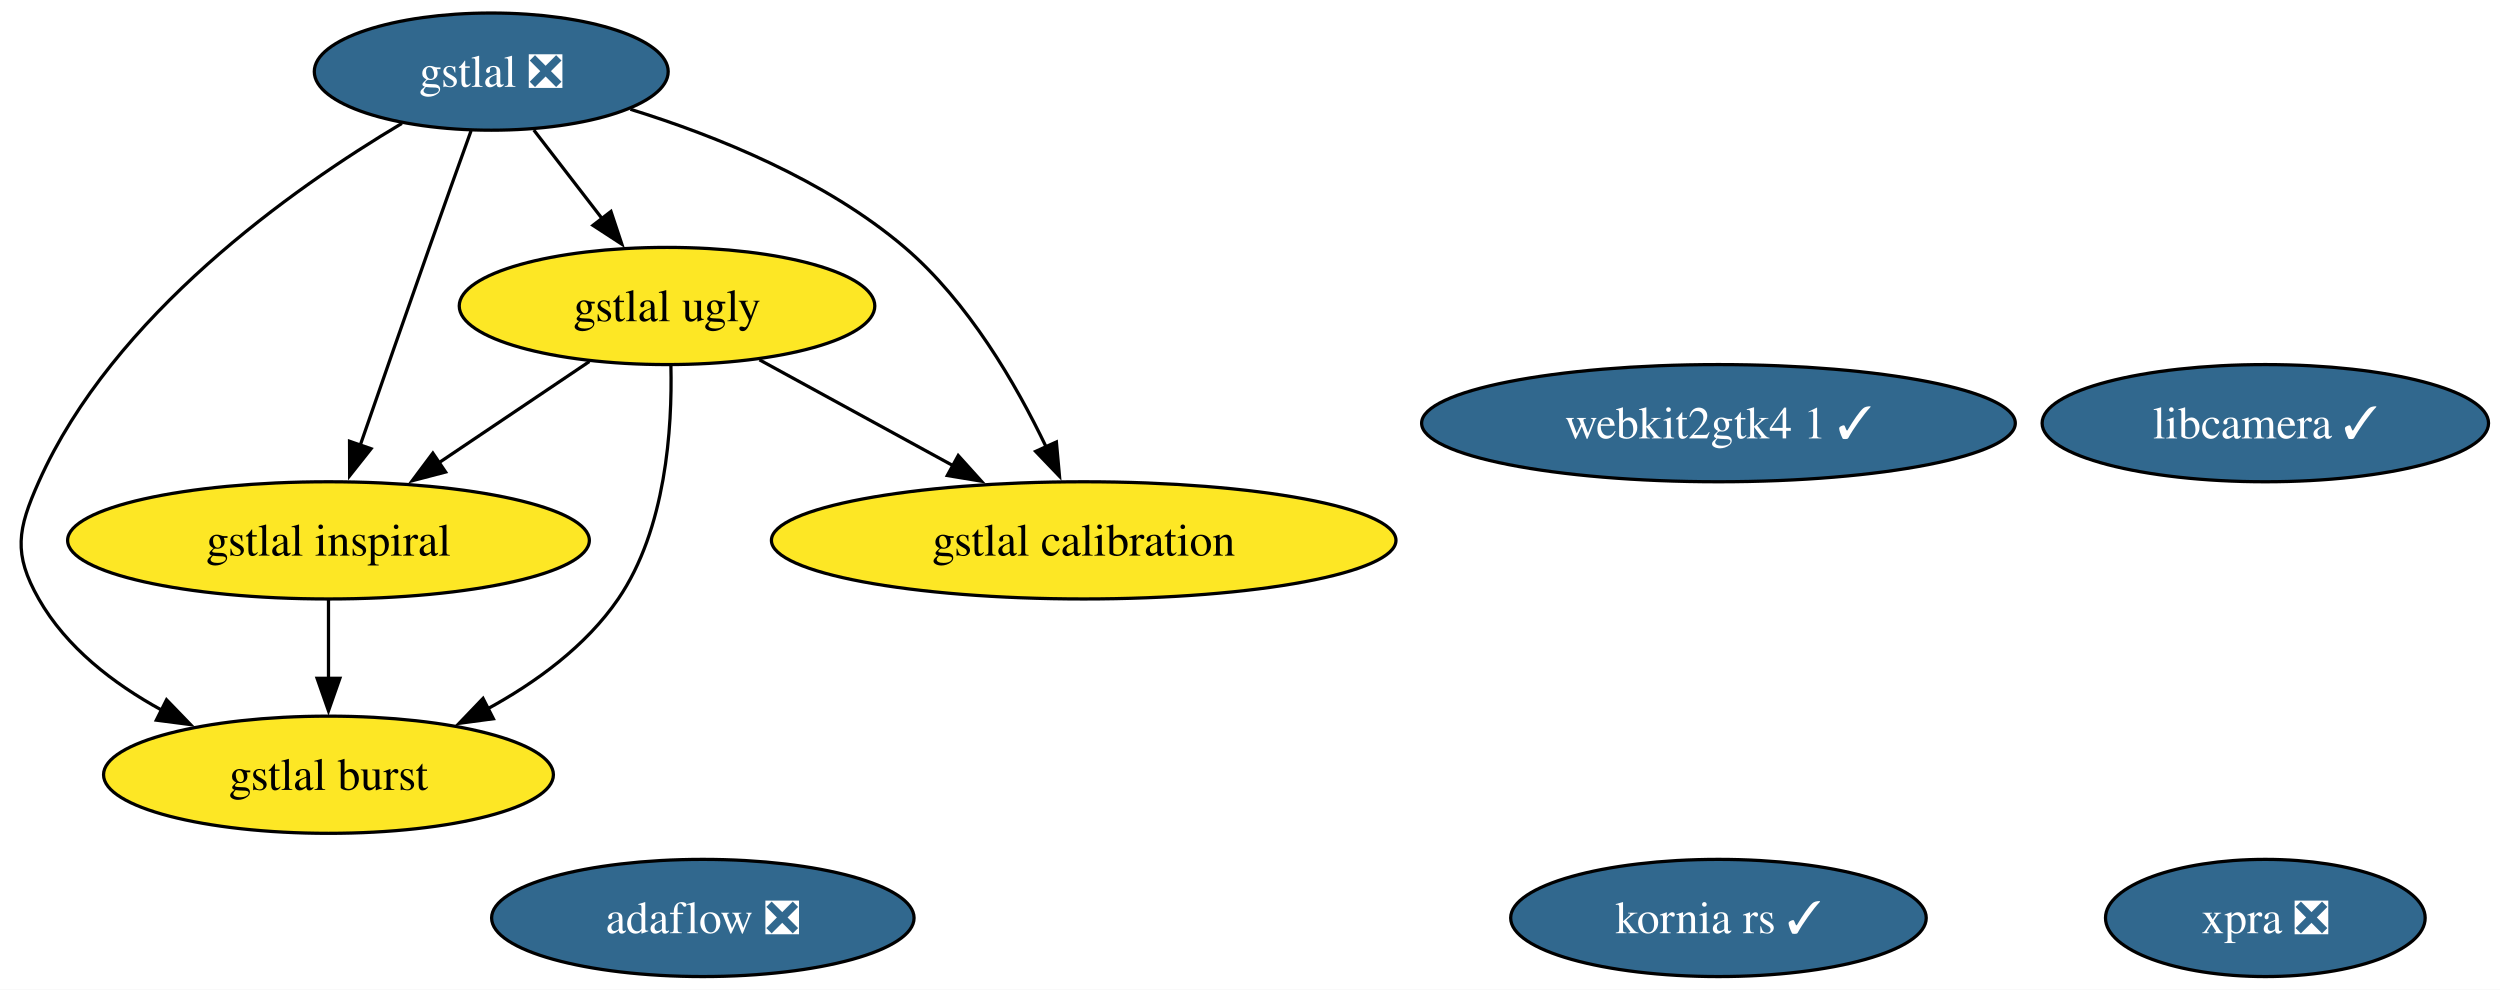
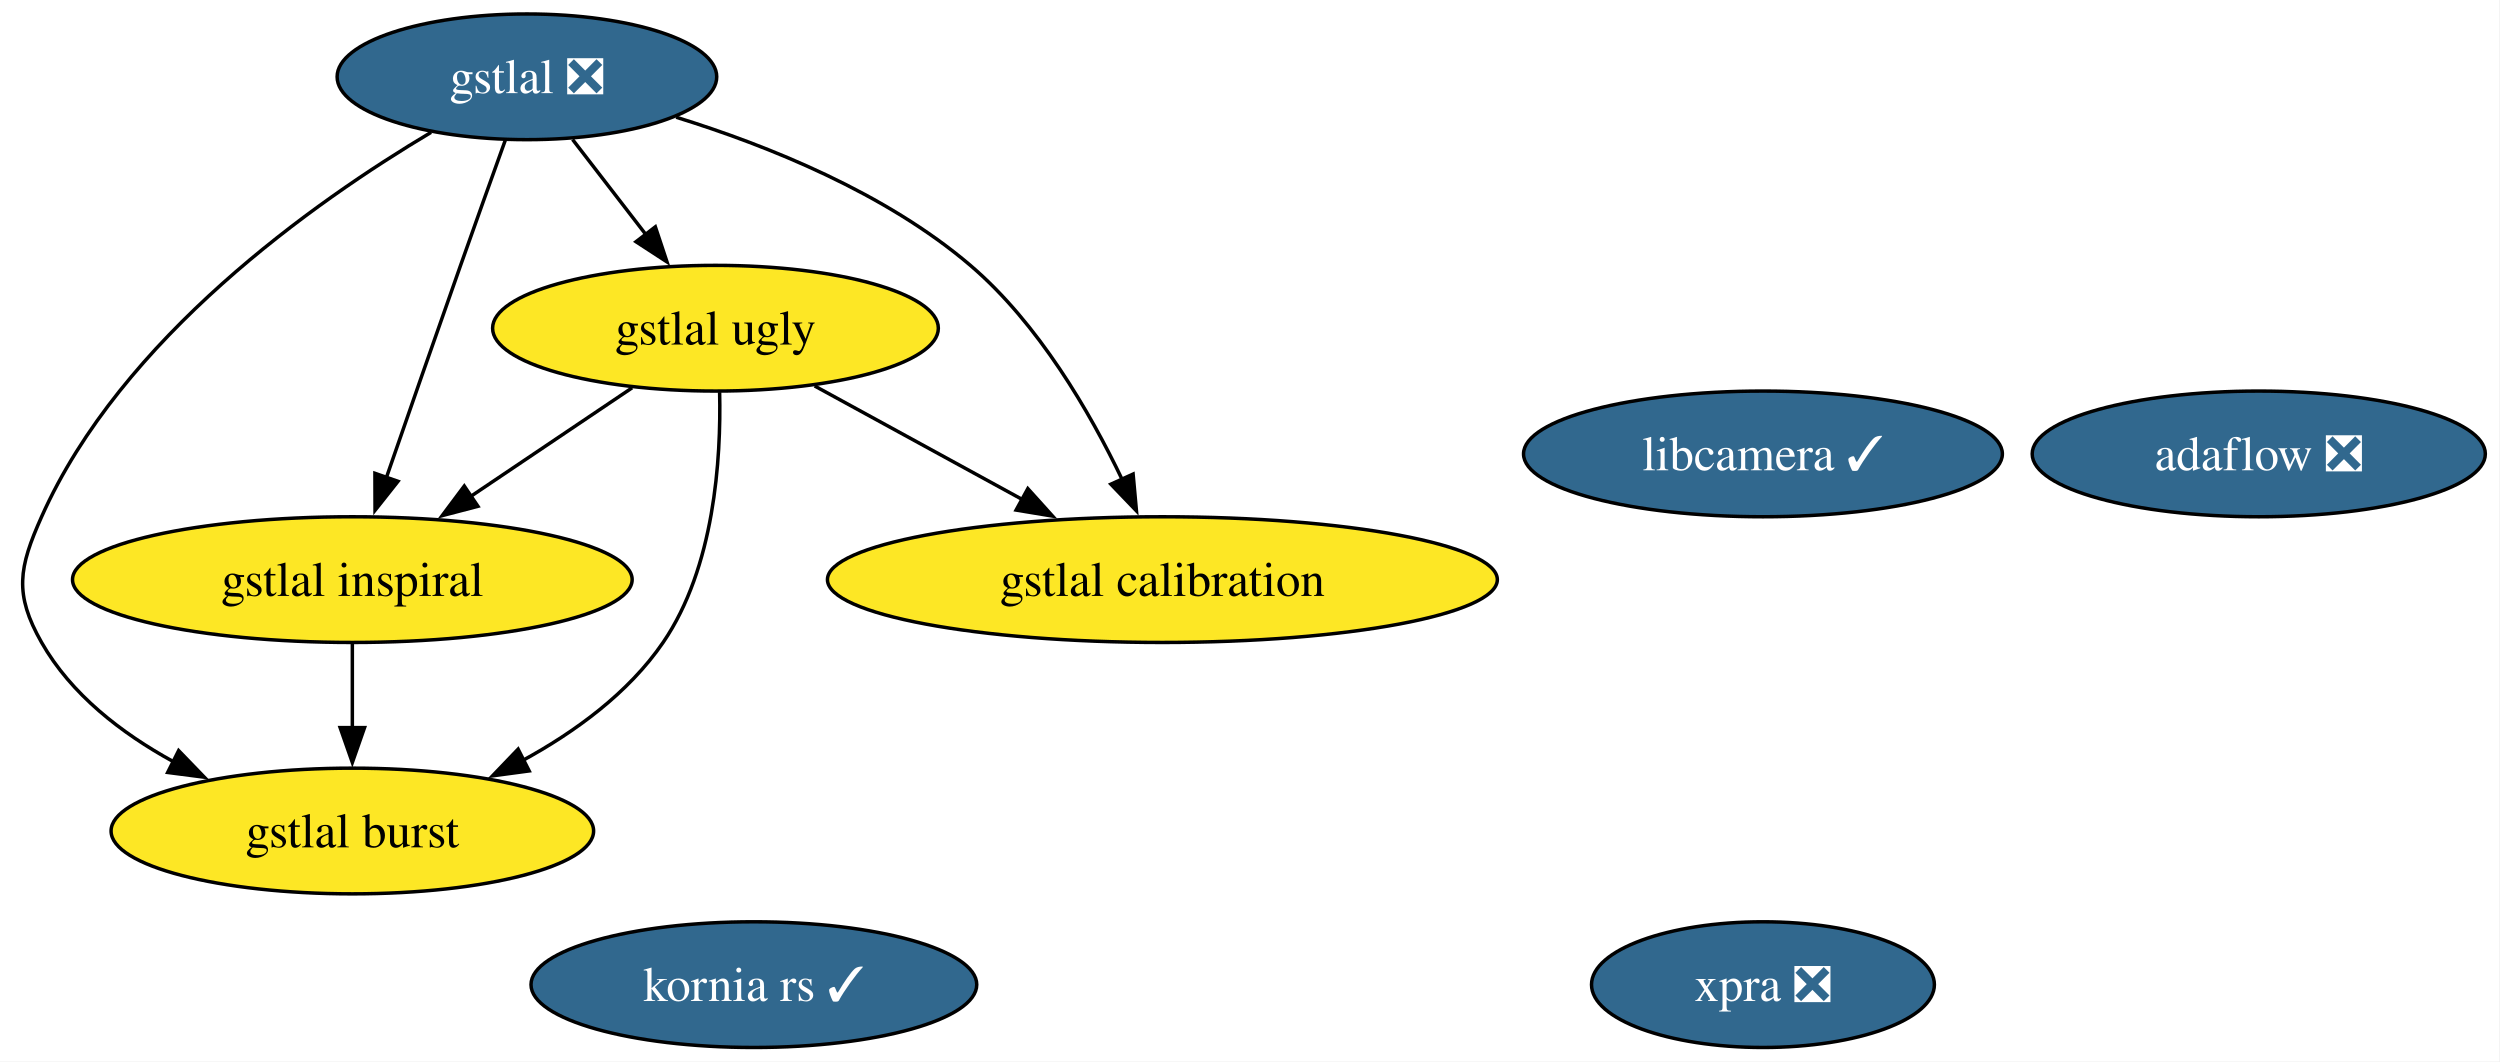
- <svg xmlns="http://www.w3.org/2000/svg" xmlns:xlink="http://www.w3.org/1999/xlink" width="768pt" height="304pt" viewBox="0.00 0.00 768.00 304.00">
+ <svg xmlns="http://www.w3.org/2000/svg" xmlns:xlink="http://www.w3.org/1999/xlink" width="716pt" height="304pt" viewBox="0.00 0.00 716.00 304.00">
  <g id="graph0" class="graph" transform="scale(1 1) rotate(0) translate(4 300)">
-     <polygon fill="white" stroke="none" points="-4,4 -4,-300 764.48,-300 764.48,4 -4,4" />
+     <polygon fill="white" stroke="none" points="-4,4 -4,-300 711.79,-300 711.79,4 -4,4" />
    <g id="node1" class="node">
      <g id="a_node1">
        <a xlink:href="https://github.com/conda-forge/gstlal-feedstock/pull/46" xlink:title="gstlal ❎">
          <ellipse fill="#31688e" stroke="black" cx="146.91" cy="-278" rx="54.36" ry="18" />
          <text xml:space="preserve" text-anchor="middle" x="146.91" y="-273.32" font-family="Times,serif" font-size="14.00" fill="white">gstlal ❎</text>
        </a>
      </g>
    </g>
    <g id="node2" class="node">
      <g id="a_node2">
        <a xlink:href="https://github.com/conda-forge/gstlal-ugly-feedstock" xlink:title="gstlal ugly">
          <ellipse fill="#fde725" stroke="black" cx="200.91" cy="-206" rx="63.83" ry="18" />
          <text xml:space="preserve" text-anchor="middle" x="200.91" y="-201.32" font-family="Times,serif" font-size="14.00">gstlal ugly</text>
        </a>
      </g>
    </g>
    <g id="edge4" class="edge">
      <path fill="none" stroke="black" d="M159.98,-260.05C166.28,-251.89 173.97,-241.91 180.98,-232.82" />
      <polygon fill="black" stroke="black" points="183.69,-235.04 187.03,-224.99 178.15,-230.77 183.69,-235.04" />
    </g>
    <g id="node3" class="node">
      <g id="a_node3">
        <a xlink:href="https://github.com/conda-forge/gstlal-burst-feedstock" xlink:title="gstlal burst">
          <ellipse fill="#fde725" stroke="black" cx="96.91" cy="-62" rx="69.1" ry="18" />
          <text xml:space="preserve" text-anchor="middle" x="96.91" y="-57.33" font-family="Times,serif" font-size="14.00">gstlal burst</text>
        </a>
      </g>
    </g>
    <g id="edge1" class="edge">
      <path fill="none" stroke="black" d="M119.46,-262.1C85.88,-242.11 30.69,-203.14 7.91,-152 1.39,-137.39 0,-129.91 7.91,-116 16.35,-101.14 30.8,-90 45.62,-81.88" />
      <polygon fill="black" stroke="black" points="47.16,-85.03 54.53,-77.41 44.02,-78.77 47.16,-85.03" />
    </g>
    <g id="node4" class="node">
      <g id="a_node4">
        <a xlink:href="https://github.com/conda-forge/gstlal-inspiral-feedstock" xlink:title="gstlal inspiral">
          <ellipse fill="#fde725" stroke="black" cx="96.91" cy="-134" rx="80.14" ry="18" />
          <text xml:space="preserve" text-anchor="middle" x="96.91" y="-129.32" font-family="Times,serif" font-size="14.00">gstlal inspiral</text>
        </a>
      </g>
    </g>
    <g id="edge3" class="edge">
      <path fill="none" stroke="black" d="M140.71,-259.83C136.97,-249.46 132.14,-235.98 127.91,-224 120.71,-203.63 112.68,-180.59 106.6,-163.05" />
      <polygon fill="black" stroke="black" points="109.99,-162.15 103.41,-153.84 103.38,-164.44 109.99,-162.15" />
    </g>
    <g id="node5" class="node">
      <g id="a_node5">
        <a xlink:href="https://github.com/conda-forge/gstlal-calibration-feedstock" xlink:title="gstlal calibration">
          <ellipse fill="#fde725" stroke="black" cx="328.91" cy="-134" rx="95.93" ry="18" />
          <text xml:space="preserve" text-anchor="middle" x="328.91" y="-129.32" font-family="Times,serif" font-size="14.00">gstlal calibration</text>
        </a>
      </g>
    </g>
    <g id="edge2" class="edge">
      <path fill="none" stroke="black" d="M189.65,-266.43C216.15,-258.22 249.64,-244.7 273.91,-224 293.4,-207.37 308.12,-182.03 317.4,-162.64" />
      <polygon fill="black" stroke="black" points="320.52,-164.23 321.48,-153.68 314.15,-161.33 320.52,-164.23" />
    </g>
    <g id="edge5" class="edge">
      <path fill="none" stroke="black" d="M202.1,-187.69C202.55,-168.51 200.6,-137.46 185.91,-116 175.99,-101.51 160.69,-90.37 145.56,-82.12" />
      <polygon fill="black" stroke="black" points="147.56,-79.21 137.05,-77.8 144.39,-85.45 147.56,-79.21" />
    </g>
    <g id="edge7" class="edge">
      <path fill="none" stroke="black" d="M177.05,-188.94C163.37,-179.74 145.98,-168.03 130.89,-157.88" />
      <polygon fill="black" stroke="black" points="132.88,-155 122.63,-152.32 128.97,-160.8 132.88,-155" />
    </g>
    <g id="edge6" class="edge">
      <path fill="none" stroke="black" d="M229.31,-189.46C246.79,-179.9 269.47,-167.5 288.77,-156.95" />
      <polygon fill="black" stroke="black" points="290.37,-160.06 297.47,-152.19 287.01,-153.92 290.37,-160.06" />
    </g>
    <g id="edge8" class="edge">
      <path fill="none" stroke="black" d="M96.91,-115.7C96.91,-108.41 96.91,-99.73 96.91,-91.54" />
      <polygon fill="black" stroke="black" points="100.41,-91.62 96.91,-81.62 93.41,-91.62 100.41,-91.62" />
    </g>
    <g id="node6" class="node">
      <g id="a_node6">
        <a xlink:href="https://github.com/conda-forge/xpra-feedstock/pull/53" xlink:title="xpra ❎">
-           <ellipse fill="#31688e" stroke="black" cx="691.91" cy="-18" rx="49.1" ry="18" />
-           <text xml:space="preserve" text-anchor="middle" x="691.91" y="-13.32" font-family="Times,serif" font-size="14.00" fill="white">xpra ❎</text>
+           <ellipse fill="#31688e" stroke="black" cx="500.91" cy="-18" rx="49.1" ry="18" />
+           <text xml:space="preserve" text-anchor="middle" x="500.91" y="-13.32" font-family="Times,serif" font-size="14.00" fill="white">xpra ❎</text>
        </a>
      </g>
    </g>
    <g id="node7" class="node">
      <g id="a_node7">
        <a xlink:href="https://github.com/conda-forge/adaflow-feedstock/pull/5" xlink:title="adaflow ❎">
-           <ellipse fill="#31688e" stroke="black" cx="211.91" cy="-18" rx="64.89" ry="18" />
-           <text xml:space="preserve" text-anchor="middle" x="211.91" y="-13.32" font-family="Times,serif" font-size="14.00" fill="white">adaflow ❎</text>
+           <ellipse fill="#31688e" stroke="black" cx="642.91" cy="-170" rx="64.89" ry="18" />
+           <text xml:space="preserve" text-anchor="middle" x="642.91" y="-165.32" font-family="Times,serif" font-size="14.00" fill="white">adaflow ❎</text>
        </a>
      </g>
    </g>
    <g id="node8" class="node">
      <g id="a_node8">
        <a xlink:href="https://github.com/conda-forge/kornia-rs-feedstock/pull/23" xlink:title="kornia rs ✓">
-           <ellipse fill="#31688e" stroke="black" cx="523.91" cy="-18" rx="63.83" ry="18" />
-           <text xml:space="preserve" text-anchor="middle" x="523.91" y="-13.32" font-family="Times,serif" font-size="14.00" fill="white">kornia rs ✓</text>
+           <ellipse fill="#31688e" stroke="black" cx="211.91" cy="-18" rx="63.83" ry="18" />
+           <text xml:space="preserve" text-anchor="middle" x="211.91" y="-13.32" font-family="Times,serif" font-size="14.00" fill="white">kornia rs ✓</text>
        </a>
      </g>
    </g>
    <g id="node9" class="node">
      <g id="a_node9">
        <a xlink:href="https://github.com/conda-forge/libcamera-feedstock/pull/12" xlink:title="libcamera ✓">
-           <ellipse fill="#31688e" stroke="black" cx="691.91" cy="-170" rx="68.57" ry="18" />
-           <text xml:space="preserve" text-anchor="middle" x="691.91" y="-165.32" font-family="Times,serif" font-size="14.00" fill="white">libcamera ✓</text>
-         </a>
-       </g>
-     </g>
-     <g id="node10" class="node">
-       <g id="a_node10">
-         <a xlink:href="https://github.com/conda-forge/webkit2gtk4.1-feedstock/pull/8" xlink:title="webkit2gtk4 1 ✓">
-           <ellipse fill="#31688e" stroke="black" cx="523.91" cy="-170" rx="91.19" ry="18" />
-           <text xml:space="preserve" text-anchor="middle" x="523.91" y="-165.32" font-family="Times,serif" font-size="14.00" fill="white">webkit2gtk4 1 ✓</text>
+           <ellipse fill="#31688e" stroke="black" cx="500.91" cy="-170" rx="68.57" ry="18" />
+           <text xml:space="preserve" text-anchor="middle" x="500.91" y="-165.32" font-family="Times,serif" font-size="14.00" fill="white">libcamera ✓</text>
        </a>
      </g>
    </g>
  </g>
</svg>
